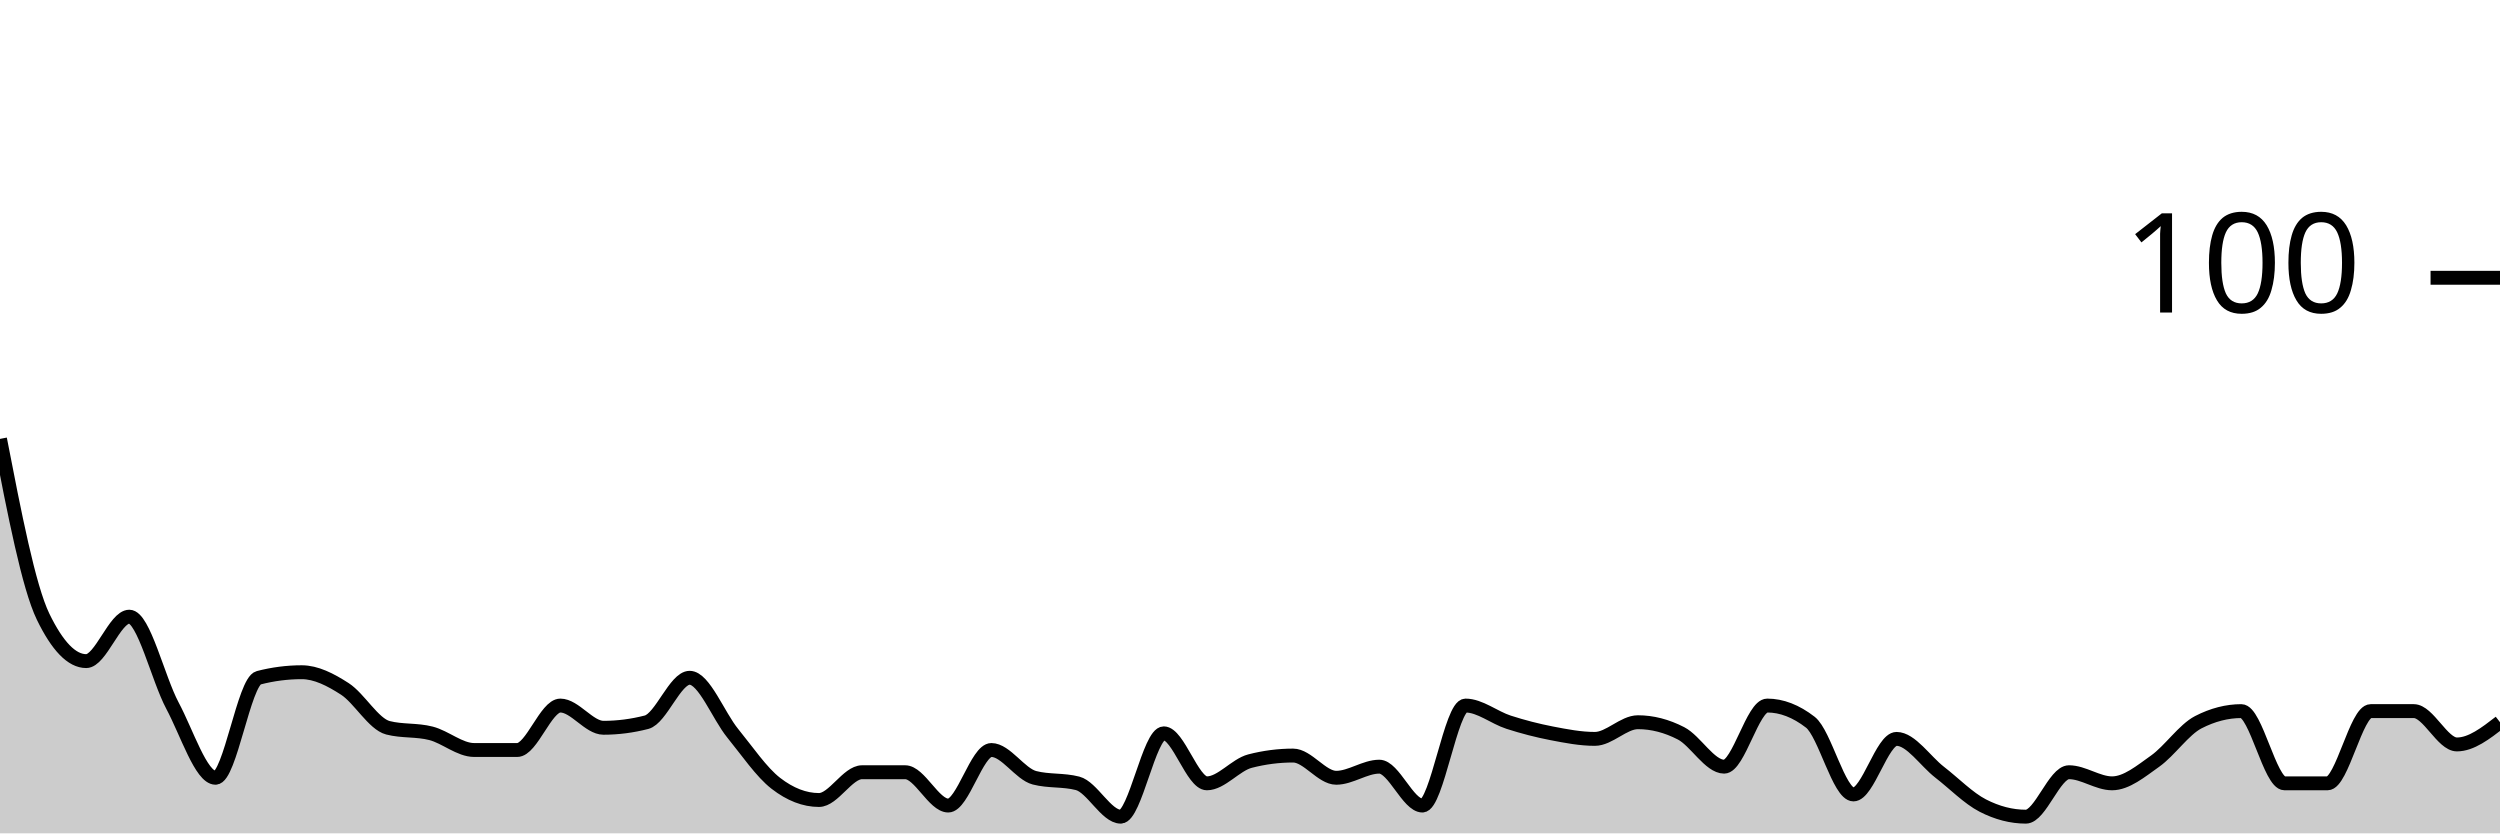
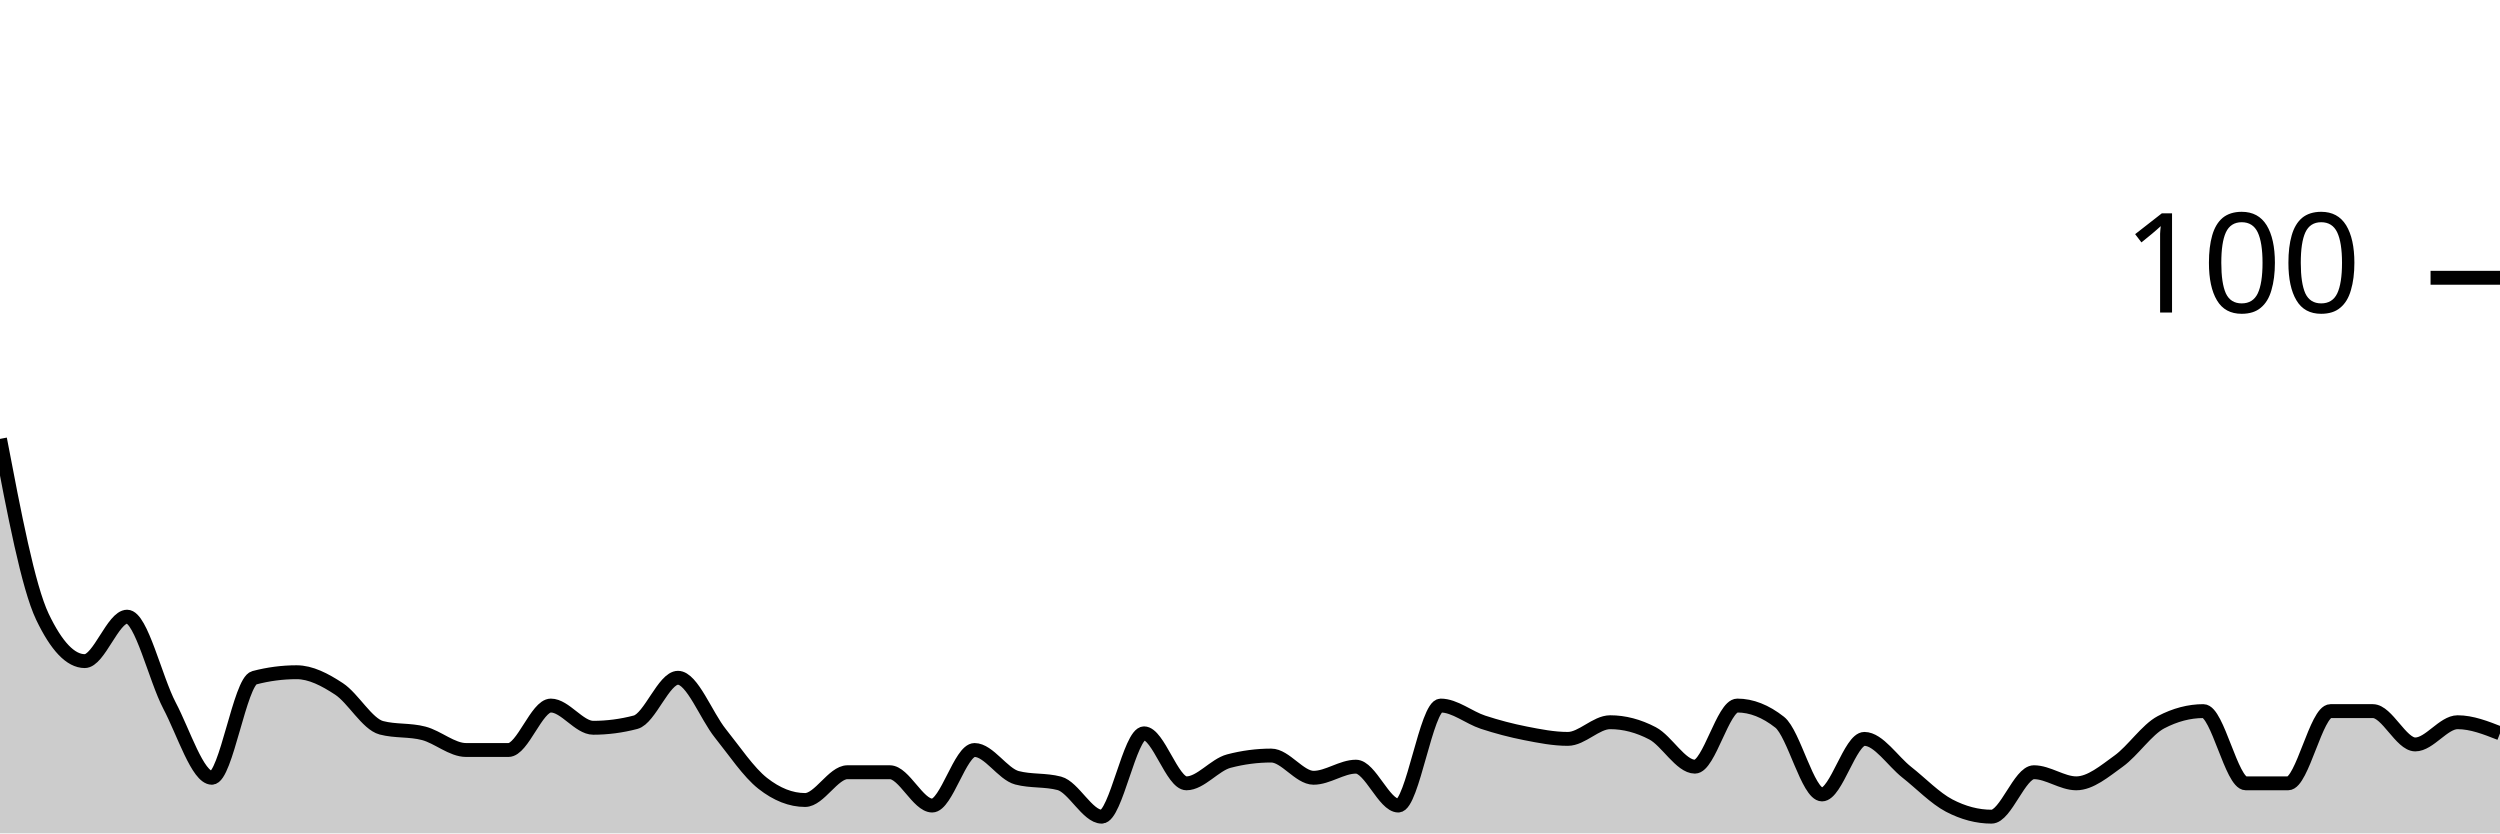
<svg xmlns="http://www.w3.org/2000/svg" viewBox="0 0 180 60">
  <g transform="translate(0,20)">
-     <path class="area" fill="rgba(0, 0, 0, 0.2)" d="M0,11.6C1.034,16.933,2.069,22.267,3.103,24.4C4.138,26.533,5.172,27.6,6.207,27.6C7.241,27.6,8.276,24.4,9.31,24.4C10.345,24.4,11.379,28.867,12.414,30.8C13.448,32.733,14.483,36,15.517,36C16.552,36,17.586,29.067,18.621,28.8C19.655,28.533,20.69,28.4,21.724,28.4C22.759,28.4,23.793,28.933,24.828,29.6C25.862,30.267,26.897,32.133,27.931,32.4C28.966,32.667,30,32.533,31.034,32.8C32.069,33.067,33.103,34,34.138,34C35.172,34,36.207,34,37.241,34C38.276,34,39.31,30.8,40.345,30.8C41.379,30.8,42.414,32.4,43.448,32.4C44.483,32.4,45.517,32.267,46.552,32C47.586,31.733,48.621,28.8,49.655,28.8C50.69,28.8,51.724,31.533,52.759,32.8C53.793,34.067,54.828,35.6,55.862,36.4C56.897,37.2,57.931,37.6,58.966,37.6C60,37.6,61.034,35.6,62.069,35.6C63.103,35.6,64.138,35.6,65.172,35.6C66.207,35.6,67.241,38,68.276,38C69.31,38,70.345,34,71.379,34C72.414,34,73.448,35.733,74.483,36C75.517,36.267,76.552,36.133,77.586,36.4C78.621,36.667,79.655,38.8,80.69,38.8C81.724,38.8,82.759,32.8,83.793,32.8C84.828,32.8,85.862,36.4,86.897,36.4C87.931,36.4,88.966,35.067,90,34.8C91.034,34.533,92.069,34.4,93.103,34.4C94.138,34.4,95.172,36,96.207,36C97.241,36,98.276,35.2,99.31,35.2C100.345,35.2,101.379,38,102.414,38C103.448,38,104.483,30.8,105.517,30.8C106.552,30.8,107.586,31.667,108.621,32C109.655,32.333,110.69,32.6,111.724,32.8C112.759,33,113.793,33.2,114.828,33.2C115.862,33.2,116.897,32,117.931,32C118.966,32,120,32.267,121.034,32.8C122.069,33.333,123.103,35.2,124.138,35.2C125.172,35.2,126.207,30.8,127.241,30.8C128.276,30.8,129.31,31.2,130.345,32C131.379,32.8,132.414,37.2,133.448,37.2C134.483,37.2,135.517,33.2,136.552,33.2C137.586,33.2,138.621,34.8,139.655,35.6C140.69,36.4,141.724,37.467,142.759,38C143.793,38.533,144.828,38.8,145.862,38.8C146.897,38.8,147.931,35.6,148.966,35.6C150,35.6,151.034,36.4,152.069,36.4C153.103,36.4,154.138,35.533,155.172,34.8C156.207,34.067,157.241,32.533,158.276,32C159.31,31.467,160.345,31.2,161.379,31.2C162.414,31.2,163.448,36.4,164.483,36.4C165.517,36.4,166.552,36.4,167.586,36.4C168.621,36.4,169.655,31.2,170.69,31.2C171.724,31.2,172.759,31.2,173.793,31.2C174.828,31.2,175.862,33.6,176.897,33.6C177.931,33.6,178.966,32.8,180,32L180,40C178.966,40,177.931,40,176.897,40C175.862,40,174.828,40,173.793,40C172.759,40,171.724,40,170.69,40C169.655,40,168.621,40,167.586,40C166.552,40,165.517,40,164.483,40C163.448,40,162.414,40,161.379,40C160.345,40,159.31,40,158.276,40C157.241,40,156.207,40,155.172,40C154.138,40,153.103,40,152.069,40C151.034,40,150,40,148.966,40C147.931,40,146.897,40,145.862,40C144.828,40,143.793,40,142.759,40C141.724,40,140.69,40,139.655,40C138.621,40,137.586,40,136.552,40C135.517,40,134.483,40,133.448,40C132.414,40,131.379,40,130.345,40C129.31,40,128.276,40,127.241,40C126.207,40,125.172,40,124.138,40C123.103,40,122.069,40,121.034,40C120,40,118.966,40,117.931,40C116.897,40,115.862,40,114.828,40C113.793,40,112.759,40,111.724,40C110.69,40,109.655,40,108.621,40C107.586,40,106.552,40,105.517,40C104.483,40,103.448,40,102.414,40C101.379,40,100.345,40,99.31,40C98.276,40,97.241,40,96.207,40C95.172,40,94.138,40,93.103,40C92.069,40,91.034,40,90,40C88.966,40,87.931,40,86.897,40C85.862,40,84.828,40,83.793,40C82.759,40,81.724,40,80.69,40C79.655,40,78.621,40,77.586,40C76.552,40,75.517,40,74.483,40C73.448,40,72.414,40,71.379,40C70.345,40,69.31,40,68.276,40C67.241,40,66.207,40,65.172,40C64.138,40,63.103,40,62.069,40C61.034,40,60,40,58.966,40C57.931,40,56.897,40,55.862,40C54.828,40,53.793,40,52.759,40C51.724,40,50.69,40,49.655,40C48.621,40,47.586,40,46.552,40C45.517,40,44.483,40,43.448,40C42.414,40,41.379,40,40.345,40C39.31,40,38.276,40,37.241,40C36.207,40,35.172,40,34.138,40C33.103,40,32.069,40,31.034,40C30,40,28.966,40,27.931,40C26.897,40,25.862,40,24.828,40C23.793,40,22.759,40,21.724,40C20.69,40,19.655,40,18.621,40C17.586,40,16.552,40,15.517,40C14.483,40,13.448,40,12.414,40C11.379,40,10.345,40,9.31,40C8.276,40,7.241,40,6.207,40C5.172,40,4.138,40,3.103,40C2.069,40,1.034,40,0,40Z" />
-     <path class="line" stroke="black" fill="none" d="M0,11.6C1.034,16.933,2.069,22.267,3.103,24.4C4.138,26.533,5.172,27.6,6.207,27.6C7.241,27.6,8.276,24.4,9.31,24.4C10.345,24.4,11.379,28.867,12.414,30.8C13.448,32.733,14.483,36,15.517,36C16.552,36,17.586,29.067,18.621,28.8C19.655,28.533,20.69,28.4,21.724,28.4C22.759,28.4,23.793,28.933,24.828,29.6C25.862,30.267,26.897,32.133,27.931,32.4C28.966,32.667,30,32.533,31.034,32.8C32.069,33.067,33.103,34,34.138,34C35.172,34,36.207,34,37.241,34C38.276,34,39.31,30.8,40.345,30.8C41.379,30.8,42.414,32.4,43.448,32.4C44.483,32.4,45.517,32.267,46.552,32C47.586,31.733,48.621,28.8,49.655,28.8C50.69,28.8,51.724,31.533,52.759,32.8C53.793,34.067,54.828,35.6,55.862,36.4C56.897,37.2,57.931,37.6,58.966,37.6C60,37.6,61.034,35.6,62.069,35.6C63.103,35.6,64.138,35.6,65.172,35.6C66.207,35.6,67.241,38,68.276,38C69.31,38,70.345,34,71.379,34C72.414,34,73.448,35.733,74.483,36C75.517,36.267,76.552,36.133,77.586,36.4C78.621,36.667,79.655,38.8,80.69,38.8C81.724,38.8,82.759,32.8,83.793,32.8C84.828,32.8,85.862,36.4,86.897,36.4C87.931,36.4,88.966,35.067,90,34.8C91.034,34.533,92.069,34.4,93.103,34.4C94.138,34.4,95.172,36,96.207,36C97.241,36,98.276,35.2,99.31,35.2C100.345,35.2,101.379,38,102.414,38C103.448,38,104.483,30.8,105.517,30.8C106.552,30.8,107.586,31.667,108.621,32C109.655,32.333,110.69,32.6,111.724,32.8C112.759,33,113.793,33.2,114.828,33.2C115.862,33.2,116.897,32,117.931,32C118.966,32,120,32.267,121.034,32.8C122.069,33.333,123.103,35.2,124.138,35.2C125.172,35.2,126.207,30.8,127.241,30.8C128.276,30.8,129.31,31.2,130.345,32C131.379,32.8,132.414,37.2,133.448,37.2C134.483,37.2,135.517,33.2,136.552,33.2C137.586,33.2,138.621,34.8,139.655,35.6C140.69,36.4,141.724,37.467,142.759,38C143.793,38.533,144.828,38.8,145.862,38.8C146.897,38.8,147.931,35.6,148.966,35.6C150,35.6,151.034,36.4,152.069,36.4C153.103,36.4,154.138,35.533,155.172,34.8C156.207,34.067,157.241,32.533,158.276,32C159.31,31.467,160.345,31.2,161.379,31.2C162.414,31.2,163.448,36.4,164.483,36.4C165.517,36.4,166.552,36.4,167.586,36.4C168.621,36.4,169.655,31.2,170.69,31.2C171.724,31.2,172.759,31.2,173.793,31.2C174.828,31.2,175.862,33.6,176.897,33.6C177.931,33.6,178.966,32.8,180,32" />
+     <path class="area" fill="rgba(0, 0, 0, 0.2)" d="M0,11.6C1.017,16.933,2.034,22.267,3.051,24.4C4.068,26.533,5.085,27.6,6.102,27.6C7.119,27.6,8.136,24.4,9.153,24.4C10.169,24.4,11.186,28.867,12.203,30.8C13.22,32.733,14.237,36,15.254,36C16.271,36,17.288,29.067,18.305,28.8C19.322,28.533,20.339,28.4,21.356,28.4C22.373,28.4,23.39,28.933,24.407,29.6C25.424,30.267,26.441,32.133,27.458,32.4C28.475,32.667,29.492,32.533,30.508,32.8C31.525,33.067,32.542,34,33.559,34C34.576,34,35.593,34,36.61,34C37.627,34,38.644,30.8,39.661,30.8C40.678,30.8,41.695,32.4,42.712,32.4C43.729,32.4,44.746,32.267,45.763,32C46.78,31.733,47.797,28.8,48.814,28.8C49.831,28.8,50.847,31.533,51.864,32.8C52.881,34.067,53.898,35.6,54.915,36.4C55.932,37.2,56.949,37.6,57.966,37.6C58.983,37.6,60,35.6,61.017,35.6C62.034,35.6,63.051,35.6,64.068,35.6C65.085,35.6,66.102,38,67.119,38C68.136,38,69.153,34,70.169,34C71.186,34,72.203,35.733,73.22,36C74.237,36.267,75.254,36.133,76.271,36.4C77.288,36.667,78.305,38.8,79.322,38.8C80.339,38.8,81.356,32.8,82.373,32.8C83.39,32.8,84.407,36.4,85.424,36.4C86.441,36.4,87.458,35.067,88.475,34.8C89.492,34.533,90.508,34.4,91.525,34.4C92.542,34.4,93.559,36,94.576,36C95.593,36,96.61,35.2,97.627,35.2C98.644,35.2,99.661,38,100.678,38C101.695,38,102.712,30.8,103.729,30.8C104.746,30.8,105.763,31.667,106.78,32C107.797,32.333,108.814,32.6,109.831,32.8C110.847,33,111.864,33.2,112.881,33.2C113.898,33.2,114.915,32,115.932,32C116.949,32,117.966,32.267,118.983,32.8C120,33.333,121.017,35.2,122.034,35.2C123.051,35.2,124.068,30.8,125.085,30.8C126.102,30.8,127.119,31.2,128.136,32C129.153,32.8,130.169,37.2,131.186,37.2C132.203,37.2,133.22,33.2,134.237,33.2C135.254,33.2,136.271,34.8,137.288,35.6C138.305,36.4,139.322,37.467,140.339,38C141.356,38.533,142.373,38.8,143.39,38.8C144.407,38.8,145.424,35.6,146.441,35.6C147.458,35.6,148.475,36.4,149.492,36.4C150.508,36.4,151.525,35.533,152.542,34.8C153.559,34.067,154.576,32.533,155.593,32C156.61,31.467,157.627,31.2,158.644,31.2C159.661,31.2,160.678,36.4,161.695,36.4C162.712,36.4,163.729,36.4,164.746,36.4C165.763,36.4,166.78,31.2,167.797,31.2C168.814,31.2,169.831,31.2,170.847,31.2C171.864,31.2,172.881,33.6,173.898,33.6C174.915,33.6,175.932,32,176.949,32C177.966,32,178.983,32.4,180,32.8L180,40C178.983,40,177.966,40,176.949,40C175.932,40,174.915,40,173.898,40C172.881,40,171.864,40,170.847,40C169.831,40,168.814,40,167.797,40C166.78,40,165.763,40,164.746,40C163.729,40,162.712,40,161.695,40C160.678,40,159.661,40,158.644,40C157.627,40,156.61,40,155.593,40C154.576,40,153.559,40,152.542,40C151.525,40,150.508,40,149.492,40C148.475,40,147.458,40,146.441,40C145.424,40,144.407,40,143.39,40C142.373,40,141.356,40,140.339,40C139.322,40,138.305,40,137.288,40C136.271,40,135.254,40,134.237,40C133.22,40,132.203,40,131.186,40C130.169,40,129.153,40,128.136,40C127.119,40,126.102,40,125.085,40C124.068,40,123.051,40,122.034,40C121.017,40,120,40,118.983,40C117.966,40,116.949,40,115.932,40C114.915,40,113.898,40,112.881,40C111.864,40,110.847,40,109.831,40C108.814,40,107.797,40,106.78,40C105.763,40,104.746,40,103.729,40C102.712,40,101.695,40,100.678,40C99.661,40,98.644,40,97.627,40C96.61,40,95.593,40,94.576,40C93.559,40,92.542,40,91.525,40C90.508,40,89.492,40,88.475,40C87.458,40,86.441,40,85.424,40C84.407,40,83.39,40,82.373,40C81.356,40,80.339,40,79.322,40C78.305,40,77.288,40,76.271,40C75.254,40,74.237,40,73.22,40C72.203,40,71.186,40,70.169,40C69.153,40,68.136,40,67.119,40C66.102,40,65.085,40,64.068,40C63.051,40,62.034,40,61.017,40C60,40,58.983,40,57.966,40C56.949,40,55.932,40,54.915,40C53.898,40,52.881,40,51.864,40C50.847,40,49.831,40,48.814,40C47.797,40,46.78,40,45.763,40C44.746,40,43.729,40,42.712,40C41.695,40,40.678,40,39.661,40C38.644,40,37.627,40,36.61,40C35.593,40,34.576,40,33.559,40C32.542,40,31.525,40,30.508,40C29.492,40,28.475,40,27.458,40C26.441,40,25.424,40,24.407,40C23.39,40,22.373,40,21.356,40C20.339,40,19.322,40,18.305,40C17.288,40,16.271,40,15.254,40C14.237,40,13.22,40,12.203,40C11.186,40,10.169,40,9.153,40C8.136,40,7.119,40,6.102,40C5.085,40,4.068,40,3.051,40C2.034,40,1.017,40,0,40Z" />
+     <path class="line" stroke="black" fill="none" d="M0,11.6C1.017,16.933,2.034,22.267,3.051,24.4C4.068,26.533,5.085,27.6,6.102,27.6C7.119,27.6,8.136,24.4,9.153,24.4C10.169,24.4,11.186,28.867,12.203,30.8C13.22,32.733,14.237,36,15.254,36C16.271,36,17.288,29.067,18.305,28.8C19.322,28.533,20.339,28.4,21.356,28.4C22.373,28.4,23.39,28.933,24.407,29.6C25.424,30.267,26.441,32.133,27.458,32.4C28.475,32.667,29.492,32.533,30.508,32.8C31.525,33.067,32.542,34,33.559,34C34.576,34,35.593,34,36.61,34C37.627,34,38.644,30.8,39.661,30.8C40.678,30.8,41.695,32.4,42.712,32.4C43.729,32.4,44.746,32.267,45.763,32C46.78,31.733,47.797,28.8,48.814,28.8C49.831,28.8,50.847,31.533,51.864,32.8C52.881,34.067,53.898,35.6,54.915,36.4C55.932,37.2,56.949,37.6,57.966,37.6C58.983,37.6,60,35.6,61.017,35.6C62.034,35.6,63.051,35.6,64.068,35.6C65.085,35.6,66.102,38,67.119,38C68.136,38,69.153,34,70.169,34C71.186,34,72.203,35.733,73.22,36C74.237,36.267,75.254,36.133,76.271,36.4C77.288,36.667,78.305,38.8,79.322,38.8C80.339,38.8,81.356,32.8,82.373,32.8C83.39,32.8,84.407,36.4,85.424,36.4C86.441,36.4,87.458,35.067,88.475,34.8C89.492,34.533,90.508,34.4,91.525,34.4C92.542,34.4,93.559,36,94.576,36C95.593,36,96.61,35.2,97.627,35.2C98.644,35.2,99.661,38,100.678,38C101.695,38,102.712,30.8,103.729,30.8C104.746,30.8,105.763,31.667,106.78,32C107.797,32.333,108.814,32.6,109.831,32.8C110.847,33,111.864,33.2,112.881,33.2C113.898,33.2,114.915,32,115.932,32C116.949,32,117.966,32.267,118.983,32.8C120,33.333,121.017,35.2,122.034,35.2C123.051,35.2,124.068,30.8,125.085,30.8C126.102,30.8,127.119,31.2,128.136,32C129.153,32.8,130.169,37.2,131.186,37.2C132.203,37.2,133.22,33.2,134.237,33.2C135.254,33.2,136.271,34.8,137.288,35.6C138.305,36.4,139.322,37.467,140.339,38C141.356,38.533,142.373,38.8,143.39,38.8C144.407,38.8,145.424,35.6,146.441,35.6C147.458,35.6,148.475,36.4,149.492,36.4C150.508,36.4,151.525,35.533,152.542,34.8C153.559,34.067,154.576,32.533,155.593,32C156.61,31.467,157.627,31.2,158.644,31.2C159.661,31.2,160.678,36.4,161.695,36.4C162.712,36.4,163.729,36.4,164.746,36.4C165.763,36.4,166.78,31.2,167.797,31.2C168.814,31.2,169.831,31.2,170.847,31.2C171.864,31.2,172.881,33.6,173.898,33.6C174.915,33.6,175.932,32,176.949,32C177.966,32,178.983,32.4,180,32.8" />
    <path class="axis-ceiling" stroke-width="1" stroke="black" fill="none" d="M175,0L180,0" />
    <text class="axis-ceiling-label" font-family="sans-serif" text-anchor="end" font-size="10px" x="170" y="2.5">100</text>
  </g>
</svg>
